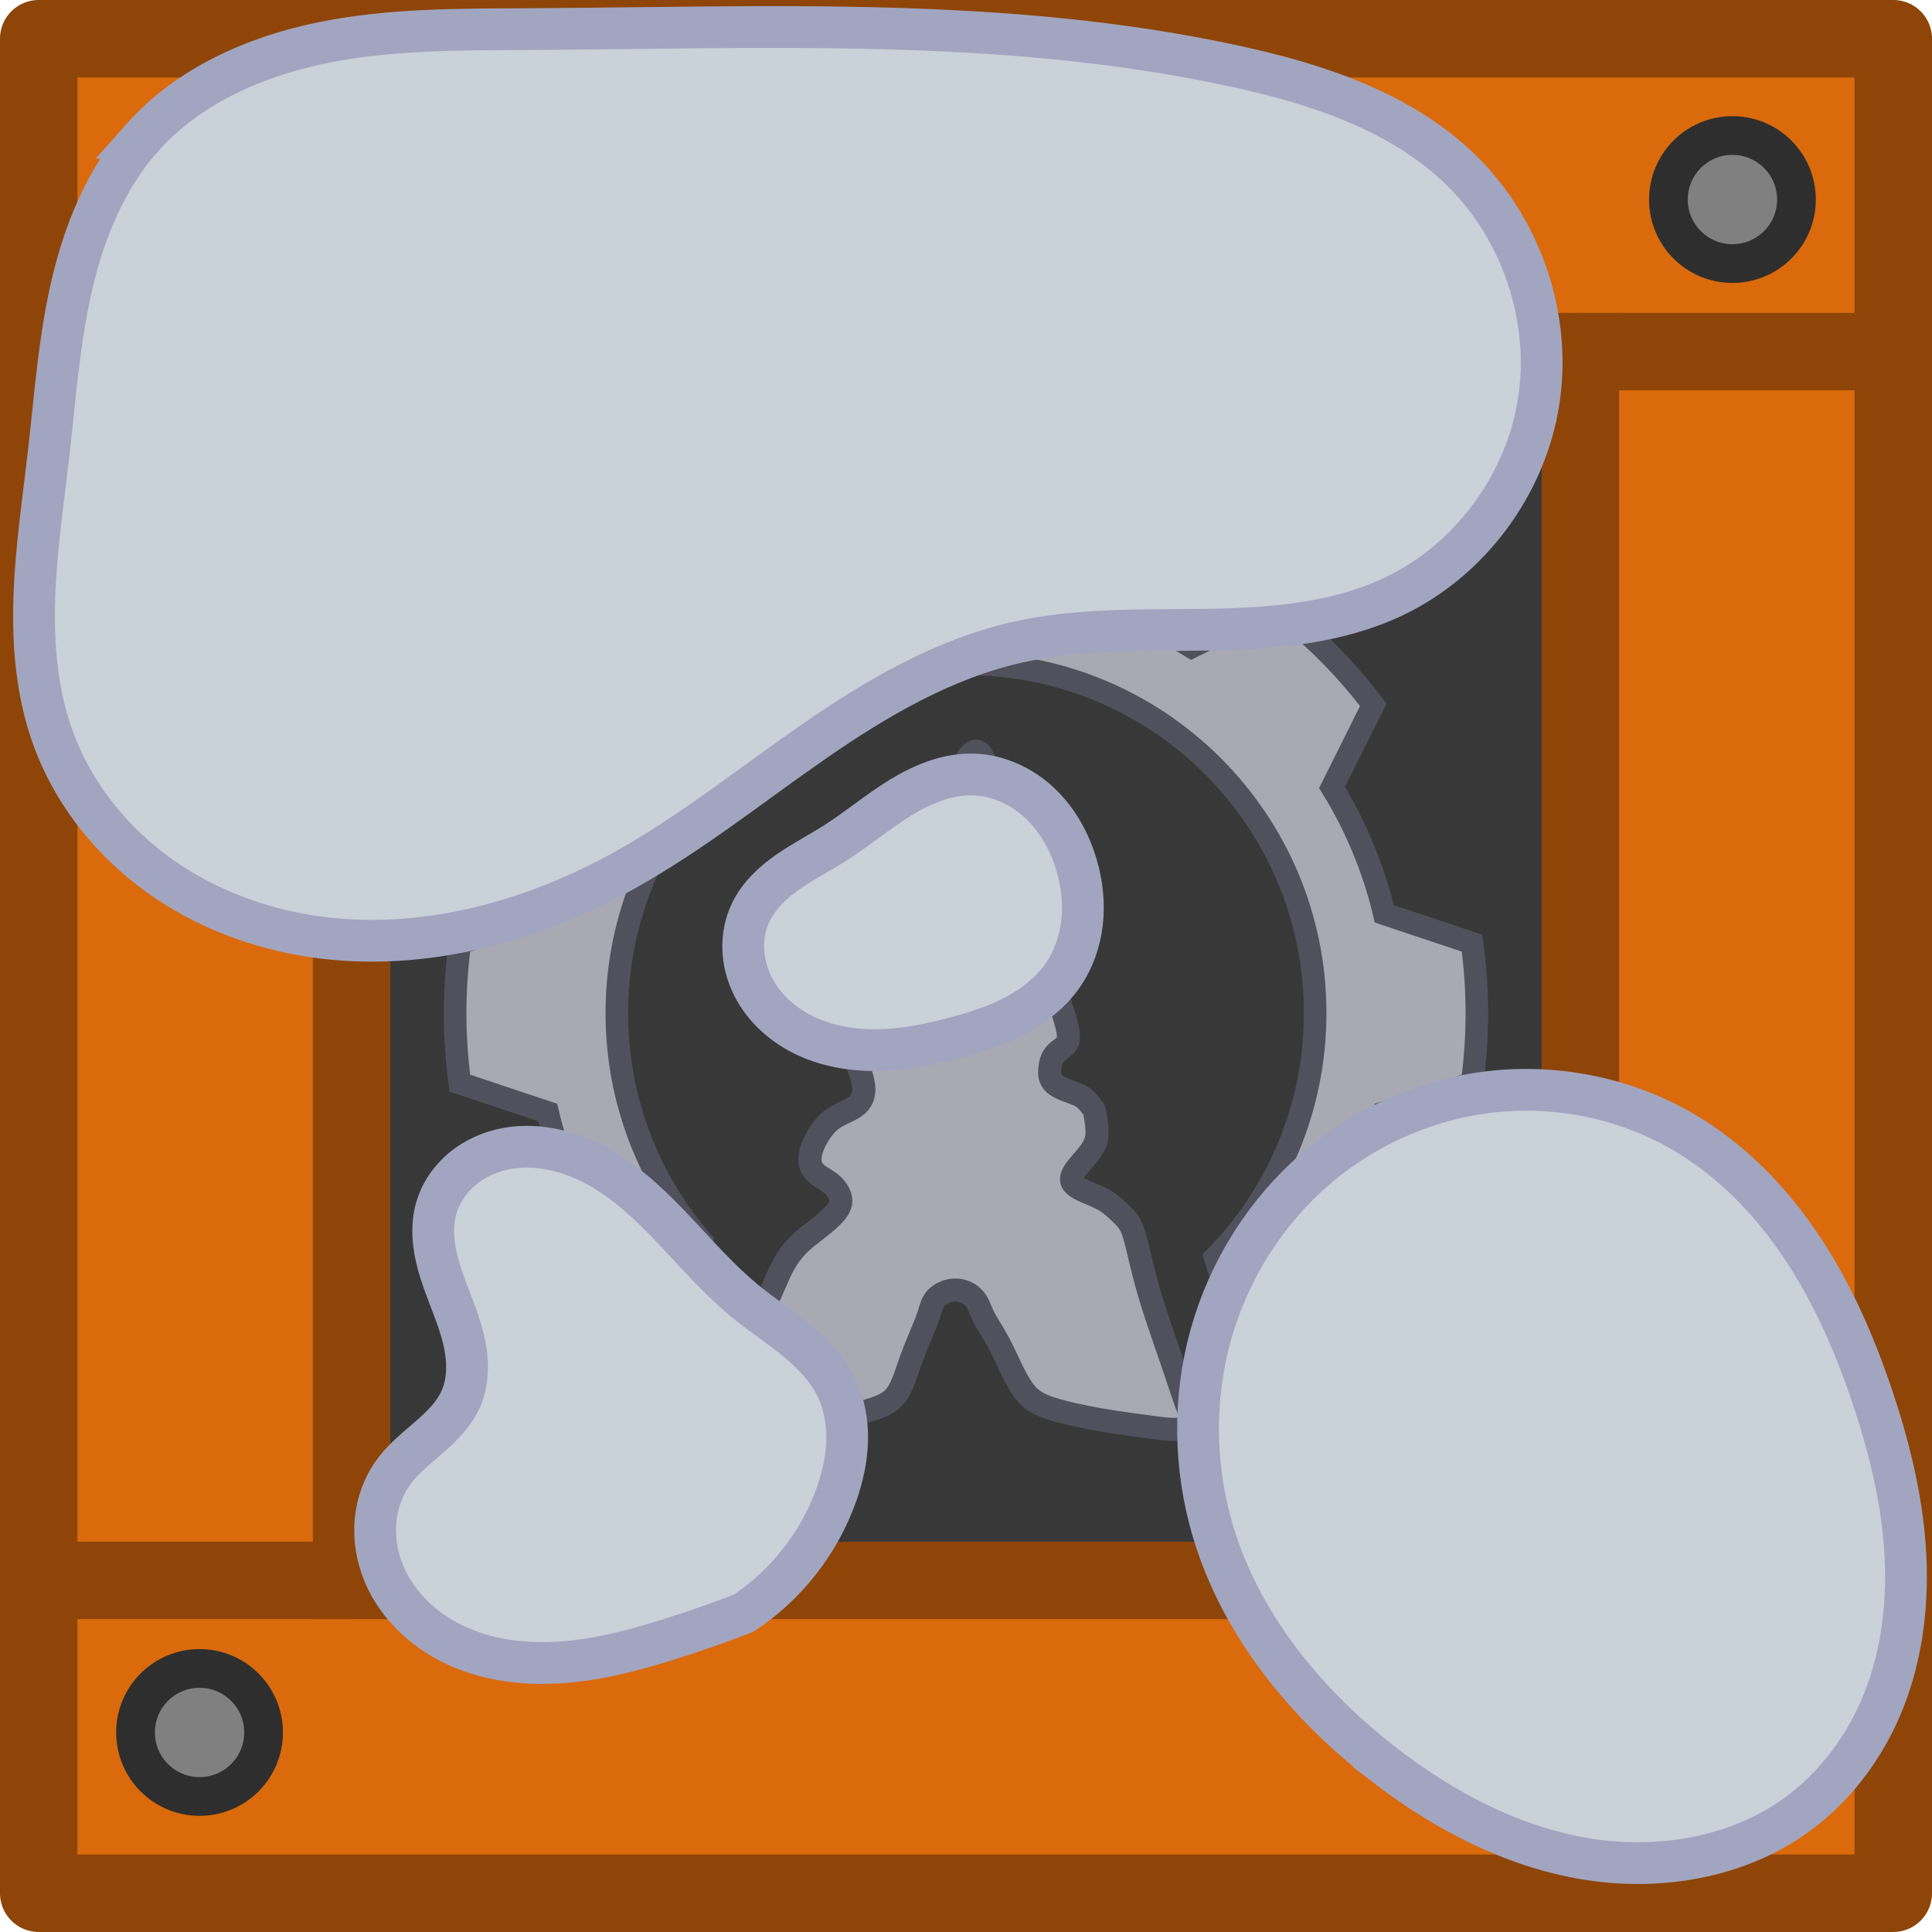
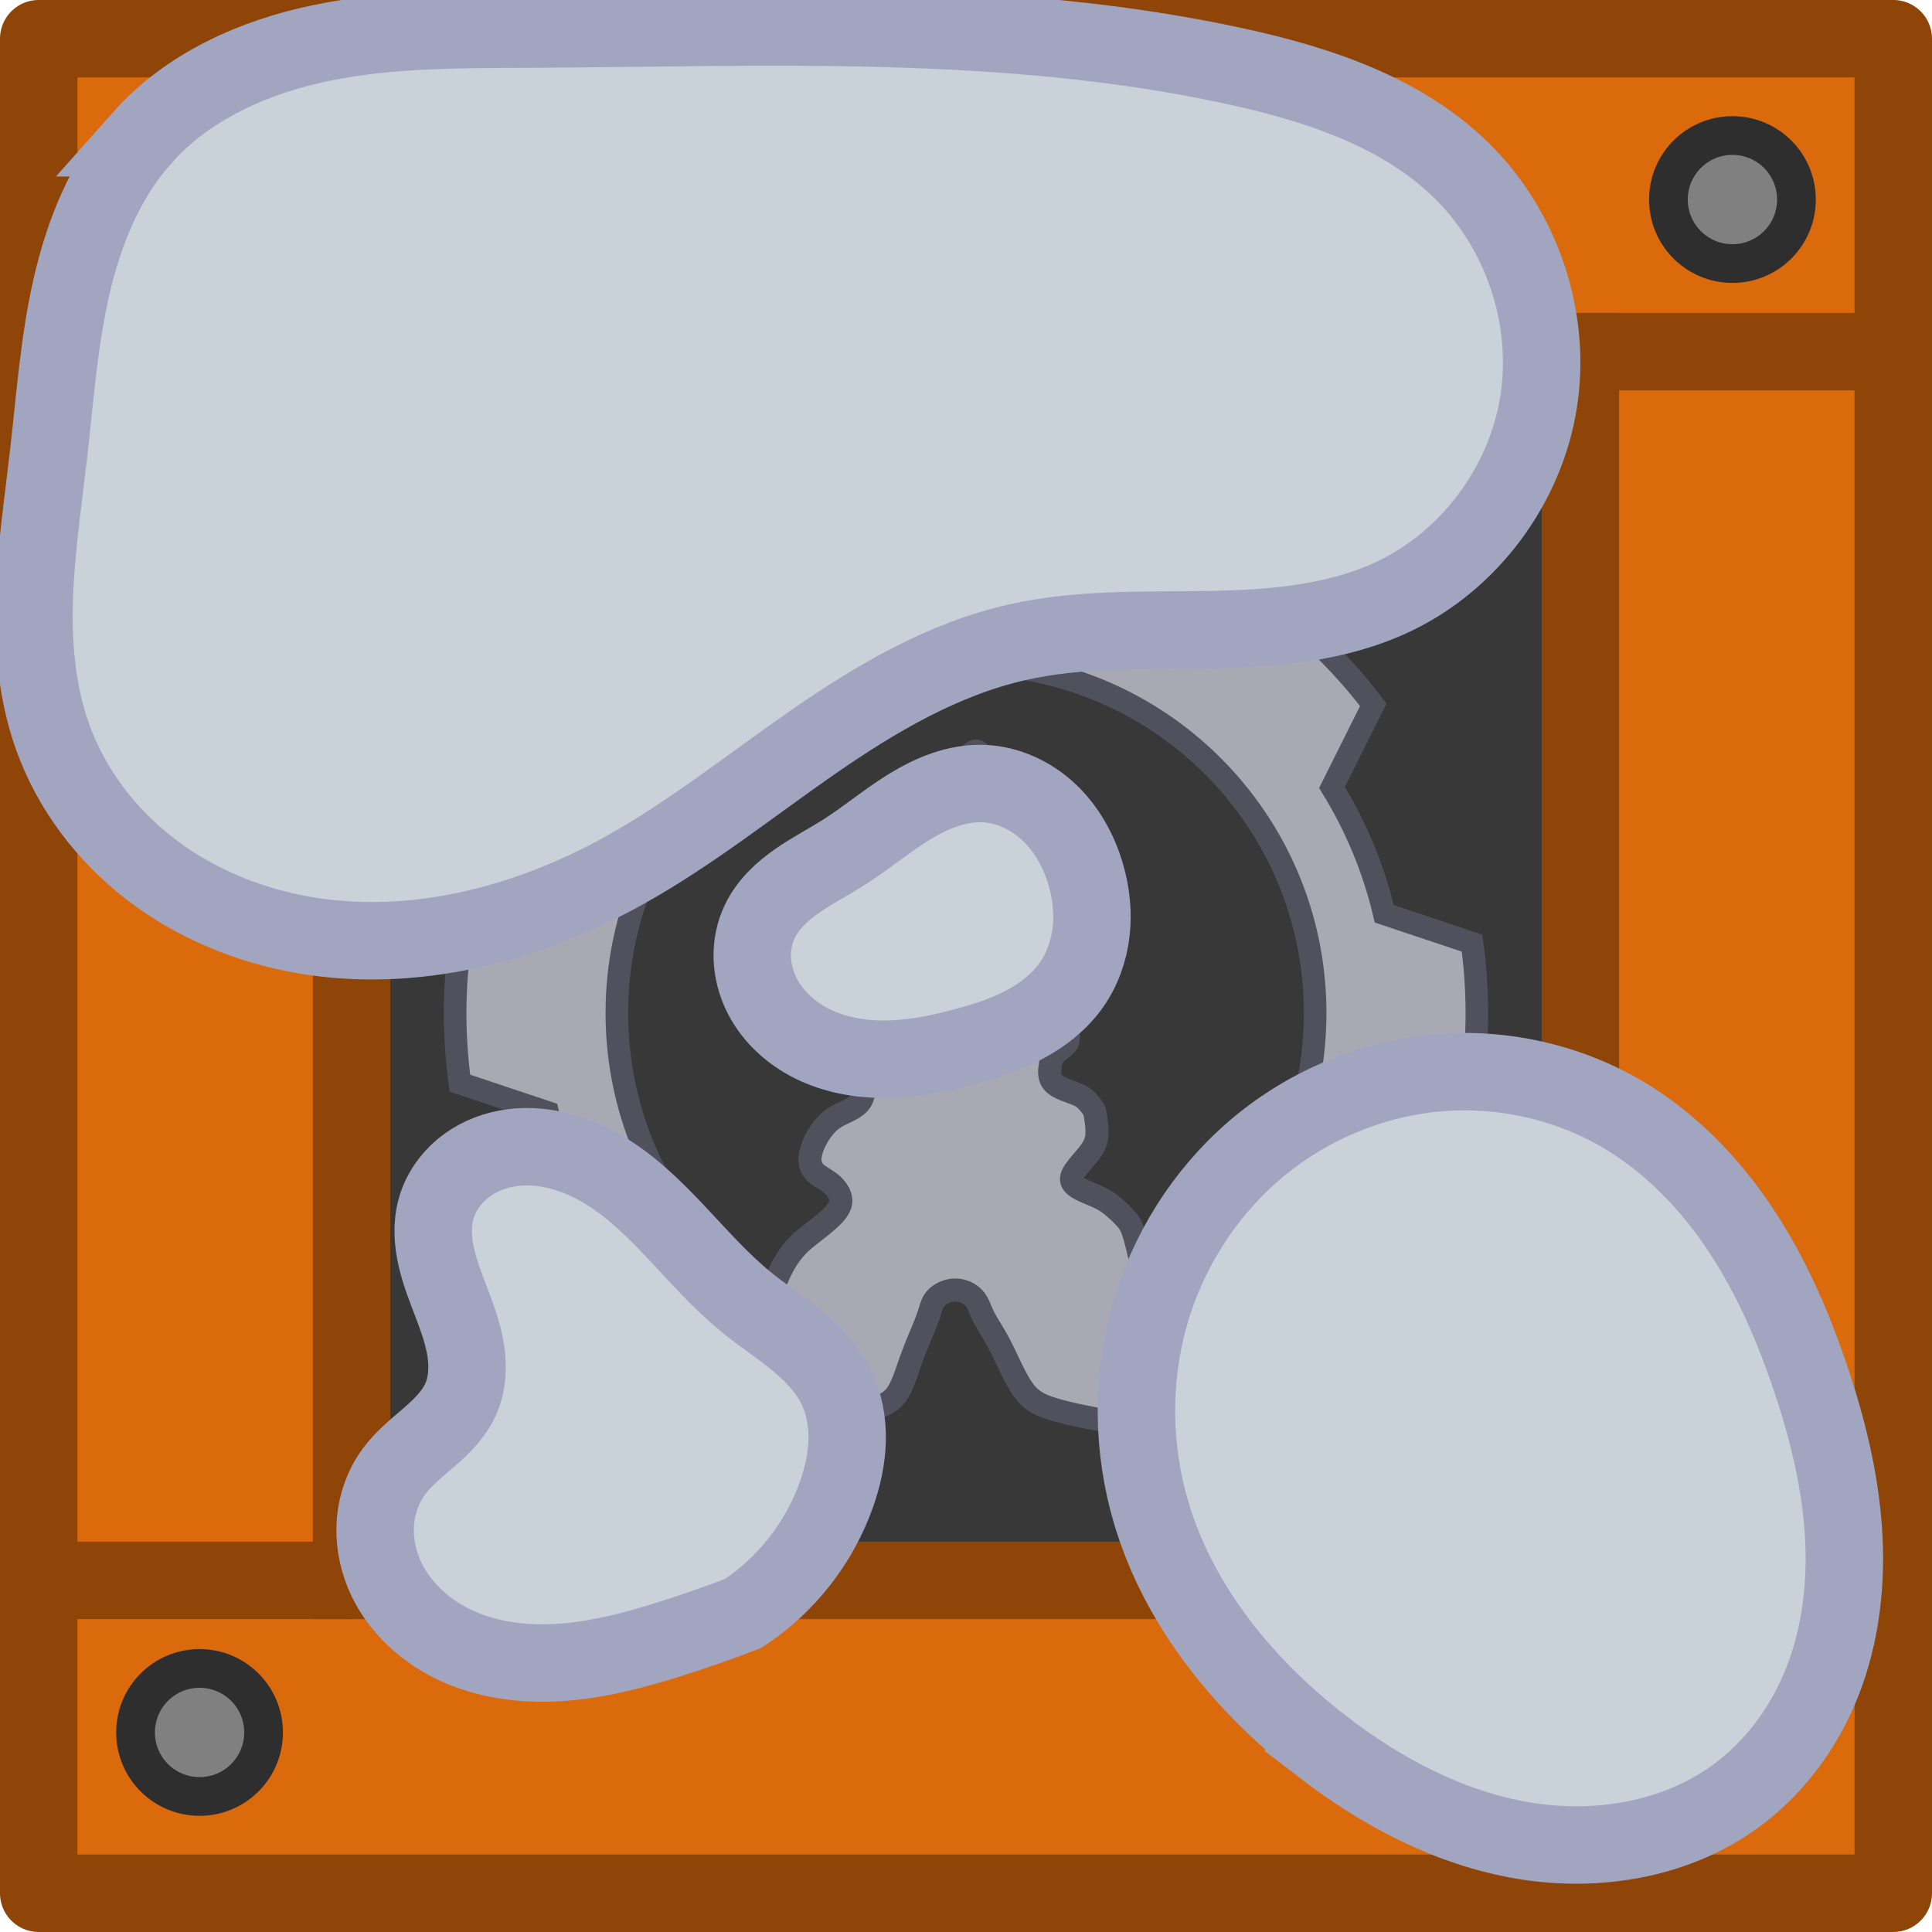
<svg xmlns="http://www.w3.org/2000/svg" width="185" height="185" viewBox="0 0 48.948 48.948" version="1.1" id="svg1" xml:space="preserve">
  <defs id="defs1">
    <style id="style1-7">
      .cls-1 {
        fill: #bababa;
      }

      .cls-1, .cls-2, .cls-3 {
        isolation: isolate;
        opacity: .997;
        stroke: #303030;
        stroke-linecap: round;
        stroke-miterlimit: 15.118;
        stroke-width: 5px;
      }

      .cls-2 {
        fill: #5a70e0;
      }

      .cls-3 {
        fill: #3f3fe0;
      }

      .cls-4 {
        opacity: .9;
      }
    </style>
    <style id="style1-7-3">
      .cls-1 {
        fill: #bababa;
      }

      .cls-1, .cls-2, .cls-3 {
        isolation: isolate;
        opacity: .997;
        stroke: #303030;
        stroke-linecap: round;
        stroke-miterlimit: 15.118;
        stroke-width: 5px;
      }

      .cls-2 {
        fill: #5a70e0;
      }

      .cls-3 {
        fill: #3f3fe0;
      }

      .cls-4 {
        opacity: .9;
      }
    </style>
  </defs>
  <g id="layer1" transform="translate(-80.80991,-30.6505)">
    <g id="g1" transform="matrix(0.2645833,0,0,0.2645833,-9.47424,-7.486828)">
      <g id="g2" transform="matrix(3.779528,0,0,3.779528,45.86826,-47.69953)">
        <g id="layer1-5" transform="translate(-46.02392,-125.5277)">
          <rect style="fill:#d96300;fill-opacity:1;stroke:none;stroke-width:1.566;stroke-linecap:butt;stroke-linejoin:miter;stroke-miterlimit:4;stroke-dasharray:none;stroke-opacity:1" id="rect4220-0" width="33.152" height="33.152" x="132.019" y="184.133" />
          <path id="rect938-9" style="fill:#da6a0b;fill-opacity:1;stroke-width:0;stroke-linecap:round" d="m 125.153,177.267 v 46.985 h 46.986 v -46.985 z m 7.927,7.927 h 31.131 v 31.131 h -31.131 z" />
          <rect style="fill:none;fill-opacity:1;stroke:none;stroke-width:1.962;stroke-linecap:butt;stroke-linejoin:bevel;stroke-miterlimit:4;stroke-dasharray:none;stroke-opacity:1" id="rect2620-4" width="33.152" height="33.152" x="132.019" y="184.133" />
          <circle style="fill:#808080;fill-opacity:1;stroke:#2e2e2e;stroke-width:0.981;stroke-linecap:round;stroke-linejoin:round;stroke-opacity:1" id="path851-1" cx="129.228" cy="181.341" r="1.622" />
          <circle style="fill:#808080;fill-opacity:1;stroke:#2e2e2e;stroke-width:0.981;stroke-linecap:round;stroke-linejoin:round;stroke-opacity:1" id="path851-3-9" cx="168.064" cy="181.341" r="1.622" />
          <circle style="fill:#808080;fill-opacity:1;stroke:#2e2e2e;stroke-width:0.981;stroke-linecap:round;stroke-linejoin:round;stroke-opacity:1" id="path851-6-5" cx="129.228" cy="220.178" r="1.622" />
          <circle style="fill:#808080;fill-opacity:1;stroke:#2e2e2e;stroke-width:0.981;stroke-linecap:round;stroke-linejoin:round;stroke-opacity:1" id="path851-7-7" cx="168.064" cy="220.178" r="1.622" />
          <rect style="fill:#383838;fill-opacity:1;stroke:#8e4507;stroke-width:1.962;stroke-linecap:butt;stroke-linejoin:miter;stroke-miterlimit:4;stroke-dasharray:none;stroke-opacity:1" id="rect3681-5-0" width="31.132" height="31.132" x="133.08" y="185.194" />
          <path style="fill:none;stroke:#8e4507;stroke-width:1.962;stroke-linecap:butt;stroke-linejoin:miter;stroke-miterlimit:4;stroke-dasharray:none;stroke-opacity:1" d="m 164.212,185.194 h 7.847" id="path5886-4" />
          <path style="fill:none;stroke:#8e4507;stroke-width:1.962;stroke-linecap:butt;stroke-linejoin:miter;stroke-miterlimit:4;stroke-dasharray:none;stroke-opacity:1" d="m 164.212,216.325 h 7.847" id="path5886-3-4" />
          <path style="fill:none;stroke:#8e4507;stroke-width:1.962;stroke-linecap:butt;stroke-linejoin:miter;stroke-miterlimit:4;stroke-dasharray:none;stroke-opacity:1" d="m 125.234,216.325 h 7.847" id="path5886-6-6" />
          <path style="fill:none;stroke:#8e4507;stroke-width:1.962;stroke-linecap:butt;stroke-linejoin:miter;stroke-miterlimit:4;stroke-dasharray:none;stroke-opacity:1" d="m 125.234,185.194 h 7.847" id="path5886-7-4" />
          <g id="g10905-0" transform="translate(124.1721,176.2856)">
            <path id="path29-4-6-7" style="fill:#a9a9b4;fill-opacity:1;stroke:#51515d;stroke-width:0.572;stroke-dasharray:none;stroke-opacity:1" d="m 24.474,12.725 c -0.602,0 -1.193,0.042 -1.773,0.122 l -0.743,2.222 c -1.147,0.271 -2.225,0.723 -3.2,1.325 l -2.095,-1.045 c -0.946,0.717 -1.791,1.562 -2.508,2.508 l 1.045,2.095 c -0.602,0.975 -1.054,2.053 -1.325,3.201 l -2.223,0.743 c -0.079,0.58 -0.121,1.172 -0.121,1.773 0,0.602 0.042,1.193 0.121,1.773 l 2.223,0.743 c 0.271,1.147 0.722,2.225 1.325,3.2 l -1.045,2.095 c 0.61,0.805 1.312,1.535 2.09,2.176 0.065,-0.12 0.126,-0.241 0.184,-0.365 0.167,-0.366 0.318,-0.738 0.466,-1.112 0.126,-0.32 0.246,-0.643 0.36,-0.968 0.114,-0.304 0.187,-0.62 0.273,-0.932 0.054,-0.209 0.11,-0.417 0.167,-0.625 0.024,-0.073 0.048,-0.146 0.072,-0.22 -1.333,-1.549 -2.139,-3.564 -2.139,-5.768 0,-4.886 3.961,-8.846 8.846,-8.846 4.885,0 8.846,3.96 8.846,8.846 0,2.412 -0.966,4.599 -2.532,6.195 0.112,0.369 0.224,0.737 0.345,1.103 0.284,0.894 0.558,1.791 0.799,2.697 0.016,0.058 0.032,0.116 0.049,0.174 l 0.304,0.152 c 0.946,-0.717 1.791,-1.562 2.508,-2.508 l -1.045,-2.095 c 0.602,-0.975 1.053,-2.053 1.325,-3.2 l 2.223,-0.743 c 0.079,-0.58 0.121,-1.172 0.121,-1.773 0,-0.602 -0.042,-1.194 -0.122,-1.773 l -2.223,-0.743 c -0.272,-1.147 -0.723,-2.226 -1.325,-3.201 l 1.045,-2.095 c -0.718,-0.946 -1.562,-1.791 -2.508,-2.508 l -2.096,1.045 c -0.975,-0.602 -2.053,-1.054 -3.2,-1.325 L 26.247,12.847 c -0.58,-0.079 -1.172,-0.122 -1.773,-0.122 z" />
            <path id="path34308-7-5" style="fill:#a9a9b4;fill-opacity:1;stroke:#51515d;stroke-width:0.585;stroke-linecap:round;stroke-linejoin:round;stroke-miterlimit:10;stroke-dasharray:none;stroke-opacity:1" d="m 24.72,19.028 c -0.04,0.003 -0.086,0.031 -0.142,0.094 -0.11,0.127 -0.258,0.396 -0.458,0.822 -0.2,0.425 -0.454,1.006 -0.691,1.549 -0.237,0.544 -0.458,1.051 -0.63,1.439 -0.172,0.388 -0.294,0.658 -0.405,0.932 -0.11,0.274 -0.209,0.552 -0.298,0.818 -0.09,0.266 -0.172,0.519 -0.249,0.756 -0.078,0.237 -0.151,0.458 -0.208,0.634 -0.057,0.176 -0.098,0.307 -0.078,0.45 0.02,0.143 0.102,0.298 0.176,0.482 0.074,0.184 0.139,0.396 0.147,0.564 0.008,0.168 -0.041,0.29 -0.119,0.38 -0.078,0.09 -0.184,0.147 -0.302,0.204 -0.119,0.057 -0.249,0.115 -0.36,0.192 -0.11,0.078 -0.2,0.176 -0.282,0.286 -0.082,0.11 -0.155,0.233 -0.213,0.372 -0.057,0.139 -0.098,0.294 -0.086,0.425 0.012,0.131 0.078,0.237 0.184,0.323 0.106,0.086 0.254,0.151 0.376,0.262 0.123,0.11 0.221,0.266 0.221,0.409 -3.1e-5,0.143 -0.098,0.274 -0.225,0.401 -0.127,0.127 -0.282,0.249 -0.425,0.36 -0.143,0.11 -0.274,0.209 -0.392,0.323 -0.119,0.114 -0.225,0.245 -0.315,0.384 -0.09,0.139 -0.164,0.286 -0.225,0.421 -0.061,0.135 -0.11,0.258 -0.176,0.405 -0.065,0.147 -0.147,0.319 -0.217,0.47 -0.07,0.151 -0.127,0.282 -0.188,0.433 -0.061,0.151 -0.127,0.323 -0.213,0.495 -0.086,0.172 -0.192,0.343 -0.274,0.491 -0.082,0.147 -0.139,0.27 -0.196,0.388 -0.057,0.119 -0.115,0.233 -0.172,0.348 -0.057,0.114 -0.114,0.229 -0.131,0.368 -0.016,0.139 0.008,0.303 0.143,0.38 0.135,0.078 0.38,0.069 0.699,0.041 0.319,-0.029 0.711,-0.078 1.067,-0.11 0.356,-0.033 0.675,-0.049 0.916,-0.073 0.241,-0.025 0.405,-0.057 0.65,-0.114 0.245,-0.057 0.572,-0.139 0.789,-0.253 0.217,-0.114 0.323,-0.262 0.413,-0.454 0.09,-0.192 0.163,-0.429 0.237,-0.638 0.074,-0.208 0.147,-0.388 0.229,-0.585 0.082,-0.196 0.172,-0.409 0.229,-0.58 0.057,-0.172 0.082,-0.302 0.168,-0.409 0.086,-0.106 0.233,-0.188 0.38,-0.217 0.147,-0.029 0.294,-0.004 0.413,0.053 0.119,0.057 0.208,0.147 0.27,0.253 0.061,0.106 0.094,0.229 0.18,0.392 0.086,0.164 0.225,0.368 0.351,0.601 0.127,0.233 0.241,0.495 0.36,0.736 0.119,0.241 0.241,0.462 0.388,0.617 0.147,0.155 0.319,0.245 0.564,0.327 0.245,0.082 0.564,0.155 0.838,0.212 0.274,0.057 0.503,0.098 0.801,0.143 0.298,0.045 0.666,0.094 0.944,0.131 0.278,0.037 0.466,0.061 0.642,0.053 0.176,-0.008 0.339,-0.049 0.392,-0.106 0.053,-0.057 -0.004,-0.131 -0.098,-0.372 -0.094,-0.241 -0.225,-0.65 -0.401,-1.165 -0.176,-0.515 -0.397,-1.137 -0.552,-1.643 -0.155,-0.507 -0.245,-0.899 -0.315,-1.194 -0.07,-0.294 -0.119,-0.491 -0.18,-0.63 -0.061,-0.139 -0.135,-0.221 -0.245,-0.331 -0.11,-0.11 -0.258,-0.249 -0.425,-0.352 -0.168,-0.102 -0.356,-0.168 -0.511,-0.237 -0.155,-0.069 -0.278,-0.143 -0.323,-0.229 -0.045,-0.086 -0.012,-0.184 0.074,-0.307 0.086,-0.123 0.225,-0.27 0.335,-0.409 0.11,-0.139 0.192,-0.27 0.212,-0.454 0.02,-0.184 -0.02,-0.421 -0.041,-0.54 -0.02,-0.119 -0.02,-0.119 -0.057,-0.168 -0.037,-0.049 -0.11,-0.147 -0.184,-0.217 C 27.436,27.793 27.363,27.752 27.212,27.695 27.06,27.638 26.831,27.564 26.713,27.458 26.594,27.352 26.586,27.213 26.598,27.078 c 0.012,-0.135 0.045,-0.266 0.127,-0.364 0.082,-0.098 0.213,-0.164 0.286,-0.258 0.074,-0.094 0.09,-0.217 -0.02,-0.605 -0.11,-0.388 -0.347,-1.042 -0.585,-1.758 -0.237,-0.715 -0.474,-1.492 -0.662,-2.13 -0.188,-0.638 -0.327,-1.136 -0.442,-1.541 -0.114,-0.405 -0.204,-0.715 -0.278,-0.932 -0.074,-0.217 -0.131,-0.339 -0.196,-0.409 -0.033,-0.035 -0.068,-0.056 -0.108,-0.053 z" />
          </g>
-           <path style="fill:#c9d1d9;fill-opacity:1;stroke:#a2a5c0;stroke-width:1.058;stroke-dasharray:none;stroke-opacity:1" d="m 148.438,202.558 c -0.624,0.171 -1.261,0.306 -1.907,0.33 -0.646,0.024 -1.304,-0.068 -1.894,-0.333 -0.59,-0.265 -1.108,-0.713 -1.395,-1.292 -0.144,-0.29 -0.229,-0.609 -0.24,-0.932 -0.011,-0.323 0.054,-0.65 0.196,-0.94 0.204,-0.42 0.557,-0.75 0.94,-1.017 0.383,-0.267 0.8,-0.48 1.194,-0.731 0.563,-0.358 1.075,-0.792 1.643,-1.142 0.568,-0.35 1.214,-0.618 1.881,-0.593 0.619,0.023 1.216,0.305 1.666,0.73 0.45,0.426 0.759,0.988 0.931,1.583 0.135,0.467 0.189,0.96 0.133,1.443 -0.056,0.483 -0.223,0.956 -0.504,1.353 -0.301,0.425 -0.723,0.754 -1.183,0.998 -0.46,0.244 -0.958,0.407 -1.46,0.545 z" id="path5" />
-           <path style="fill:#c9d1d9;fill-opacity:1;stroke:#a2a5c0;stroke-width:1.058;stroke-dasharray:none;stroke-opacity:1" d="m 143.003,217.161 c -0.61,0.235 -1.227,0.451 -1.851,0.648 -0.868,0.274 -1.755,0.511 -2.662,0.586 -0.907,0.075 -1.842,-0.017 -2.677,-0.381 -0.835,-0.364 -1.562,-1.016 -1.913,-1.856 -0.175,-0.42 -0.255,-0.882 -0.215,-1.335 0.04,-0.453 0.201,-0.898 0.473,-1.263 0.248,-0.334 0.58,-0.594 0.893,-0.867 0.313,-0.273 0.619,-0.573 0.79,-0.952 0.17,-0.377 0.194,-0.808 0.134,-1.217 -0.06,-0.409 -0.2,-0.802 -0.347,-1.189 -0.147,-0.387 -0.303,-0.772 -0.396,-1.175 -0.094,-0.403 -0.123,-0.829 -0.017,-1.229 0.107,-0.403 0.351,-0.765 0.671,-1.032 0.32,-0.267 0.715,-0.44 1.125,-0.515 0.82,-0.151 1.676,0.085 2.397,0.503 1.442,0.838 2.373,2.328 3.665,3.383 0.405,0.331 0.845,0.618 1.251,0.948 0.406,0.33 0.783,0.711 1.019,1.178 0.213,0.422 0.302,0.9 0.292,1.373 -0.01,0.472 -0.115,0.94 -0.273,1.385 -0.433,1.222 -1.275,2.296 -2.359,3.007 z" id="path6" />
+           <path style="fill:#c9d1d9;fill-opacity:1;stroke:#a2a5c0;stroke-width:1.962;stroke-dasharray:none;stroke-opacity:1" d="m 148.438,202.558 c -0.624,0.171 -1.261,0.306 -1.907,0.33 -0.646,0.024 -1.304,-0.068 -1.894,-0.333 -0.59,-0.265 -1.108,-0.713 -1.395,-1.292 -0.144,-0.29 -0.229,-0.609 -0.24,-0.932 -0.011,-0.323 0.054,-0.65 0.196,-0.94 0.204,-0.42 0.557,-0.75 0.94,-1.017 0.383,-0.267 0.8,-0.48 1.194,-0.731 0.563,-0.358 1.075,-0.792 1.643,-1.142 0.568,-0.35 1.214,-0.618 1.881,-0.593 0.619,0.023 1.216,0.305 1.666,0.73 0.45,0.426 0.759,0.988 0.931,1.583 0.135,0.467 0.189,0.96 0.133,1.443 -0.056,0.483 -0.223,0.956 -0.504,1.353 -0.301,0.425 -0.723,0.754 -1.183,0.998 -0.46,0.244 -0.958,0.407 -1.46,0.545 z" id="path5" transform="translate(0.2296841,0.2296841)" />
+           <path style="fill:#c9d1d9;fill-opacity:1;stroke:#a2a5c0;stroke-width:1.962;stroke-dasharray:none;stroke-opacity:1" d="m 143.003,217.161 c -0.61,0.235 -1.227,0.451 -1.851,0.648 -0.868,0.274 -1.755,0.511 -2.662,0.586 -0.907,0.075 -1.842,-0.017 -2.677,-0.381 -0.835,-0.364 -1.562,-1.016 -1.913,-1.856 -0.175,-0.42 -0.255,-0.882 -0.215,-1.335 0.04,-0.453 0.201,-0.898 0.473,-1.263 0.248,-0.334 0.58,-0.594 0.893,-0.867 0.313,-0.273 0.619,-0.573 0.79,-0.952 0.17,-0.377 0.194,-0.808 0.134,-1.217 -0.06,-0.409 -0.2,-0.802 -0.347,-1.189 -0.147,-0.387 -0.303,-0.772 -0.396,-1.175 -0.094,-0.403 -0.123,-0.829 -0.017,-1.229 0.107,-0.403 0.351,-0.765 0.671,-1.032 0.32,-0.267 0.715,-0.44 1.125,-0.515 0.82,-0.151 1.676,0.085 2.397,0.503 1.442,0.838 2.373,2.328 3.665,3.383 0.405,0.331 0.845,0.618 1.251,0.948 0.406,0.33 0.783,0.711 1.019,1.178 0.213,0.422 0.302,0.9 0.292,1.373 -0.01,0.472 -0.115,0.94 -0.273,1.385 -0.433,1.222 -1.275,2.296 -2.359,3.007 z" id="path6" />
          <rect style="fill:none;fill-opacity:1;stroke:#8e4507;stroke-width:1.962;stroke-linecap:round;stroke-linejoin:round;stroke-miterlimit:4;stroke-dasharray:none;stroke-opacity:1" id="rect2330-7" width="46.986" height="46.986" x="125.153" y="177.266" />
-           <path style="fill:#c9d1d9;fill-opacity:1;stroke:#a2a5c0;stroke-width:1.058;stroke-dasharray:none;stroke-opacity:1" d="m 127.773,179.777 c -0.939,1.057 -1.482,2.415 -1.795,3.794 -0.313,1.379 -0.413,2.796 -0.573,4.2 -0.137,1.2 -0.318,2.397 -0.362,3.604 -0.044,1.207 0.053,2.434 0.459,3.572 0.474,1.331 1.366,2.501 2.486,3.361 1.121,0.861 2.464,1.416 3.855,1.662 2.783,0.49 5.682,-0.261 8.151,-1.635 1.687,-0.939 3.2,-2.155 4.786,-3.255 1.587,-1.099 3.289,-2.1 5.172,-2.524 1.57,-0.353 3.199,-0.292 4.808,-0.317 1.609,-0.025 3.262,-0.15 4.717,-0.839 1.93,-0.913 3.346,-2.826 3.677,-4.935 0.331,-2.109 -0.423,-4.355 -1.945,-5.851 -1.516,-1.491 -3.634,-2.19 -5.711,-2.644 -5.86,-1.28 -11.929,-0.978 -17.927,-0.947 -1.751,0.009 -3.517,-0.005 -5.233,0.346 -1.716,0.35 -3.403,1.099 -4.566,2.408 z" id="path4" />
-           <path style="fill:#c9d1d9;fill-opacity:1;stroke:#a2a5c0;stroke-width:1.058;stroke-dasharray:none;stroke-opacity:1" d="m 159.252,221.003 c -1.979,-1.522 -3.647,-3.548 -4.355,-5.942 -0.475,-1.607 -0.498,-3.347 -0.048,-4.961 0.45,-1.614 1.376,-3.095 2.643,-4.191 1.267,-1.096 2.872,-1.801 4.539,-1.972 1.667,-0.171 3.388,0.196 4.829,1.05 1.201,0.712 2.195,1.743 2.968,2.906 0.774,1.162 1.335,2.455 1.78,3.778 0.418,1.244 0.738,2.528 0.828,3.837 0.09,1.309 -0.055,2.646 -0.54,3.865 -0.452,1.136 -1.203,2.161 -2.191,2.881 -1.522,1.11 -3.529,1.435 -5.387,1.121 -1.857,-0.314 -3.574,-1.223 -5.067,-2.371 z" id="path7" />
+           <path style="fill:#c9d1d9;fill-opacity:1;stroke:#a2a5c0;stroke-width:1.962;stroke-dasharray:none;stroke-opacity:1" d="m 127.773,179.777 c -0.939,1.057 -1.482,2.415 -1.795,3.794 -0.313,1.379 -0.413,2.796 -0.573,4.2 -0.137,1.2 -0.318,2.397 -0.362,3.604 -0.044,1.207 0.053,2.434 0.459,3.572 0.474,1.331 1.366,2.501 2.486,3.361 1.121,0.861 2.464,1.416 3.855,1.662 2.783,0.49 5.682,-0.261 8.151,-1.635 1.687,-0.939 3.2,-2.155 4.786,-3.255 1.587,-1.099 3.289,-2.1 5.172,-2.524 1.57,-0.353 3.199,-0.292 4.808,-0.317 1.609,-0.025 3.262,-0.15 4.717,-0.839 1.93,-0.913 3.346,-2.826 3.677,-4.935 0.331,-2.109 -0.423,-4.355 -1.945,-5.851 -1.516,-1.491 -3.634,-2.19 -5.711,-2.644 -5.86,-1.28 -11.929,-0.978 -17.927,-0.947 -1.751,0.009 -3.517,-0.005 -5.233,0.346 -1.716,0.35 -3.403,1.099 -4.566,2.408 z" id="path4" />
+           <path style="fill:#c9d1d9;fill-opacity:1;stroke:#a2a5c0;stroke-width:1.962;stroke-dasharray:none;stroke-opacity:1" d="m 159.252,221.003 c -1.979,-1.522 -3.647,-3.548 -4.355,-5.942 -0.475,-1.607 -0.498,-3.347 -0.048,-4.961 0.45,-1.614 1.376,-3.095 2.643,-4.191 1.267,-1.096 2.872,-1.801 4.539,-1.972 1.667,-0.171 3.388,0.196 4.829,1.05 1.201,0.712 2.195,1.743 2.968,2.906 0.774,1.162 1.335,2.455 1.78,3.778 0.418,1.244 0.738,2.528 0.828,3.837 0.09,1.309 -0.055,2.646 -0.54,3.865 -0.452,1.136 -1.203,2.161 -2.191,2.881 -1.522,1.11 -3.529,1.435 -5.387,1.121 -1.857,-0.314 -3.574,-1.223 -5.067,-2.371 z" id="path7" transform="translate(-1.561852,-0.4593681)" />
        </g>
      </g>
    </g>
  </g>
  <style type="text/css" id="style1">
	.st0{fill:#4059BF;stroke:#262673;stroke-width:5.56;stroke-linecap:round;stroke-linejoin:round;stroke-miterlimit:11.339;}
	.st1{fill:#384B94;stroke:#262673;stroke-width:5.56;stroke-linecap:round;stroke-linejoin:round;stroke-miterlimit:11.339;}
	.st2{fill:#262673;}
	.st3{fill:#69532E;stroke:#333333;stroke-width:5.562;stroke-linecap:round;stroke-linejoin:round;stroke-miterlimit:11.339;}
	.st4{fill:#808080;stroke:#2E2E2E;stroke-width:2.78;stroke-linecap:round;stroke-linejoin:round;stroke-miterlimit:11.339;}
</style>
  <style type="text/css" id="style1-72">
	.st0{fill:#4059BF;stroke:#262673;stroke-width:5.56;stroke-linecap:round;stroke-linejoin:round;stroke-miterlimit:11.339;}
	.st1{fill:#384B94;stroke:#262673;stroke-width:5.56;stroke-linecap:round;stroke-linejoin:round;stroke-miterlimit:11.339;}
	.st2{fill:#262673;}
	.st3{fill:#69532E;stroke:#333333;stroke-width:5.562;stroke-linecap:round;stroke-linejoin:round;stroke-miterlimit:11.339;}
	.st4{fill:#808080;stroke:#2E2E2E;stroke-width:2.78;stroke-linecap:round;stroke-linejoin:round;stroke-miterlimit:11.339;}
</style>
</svg>
